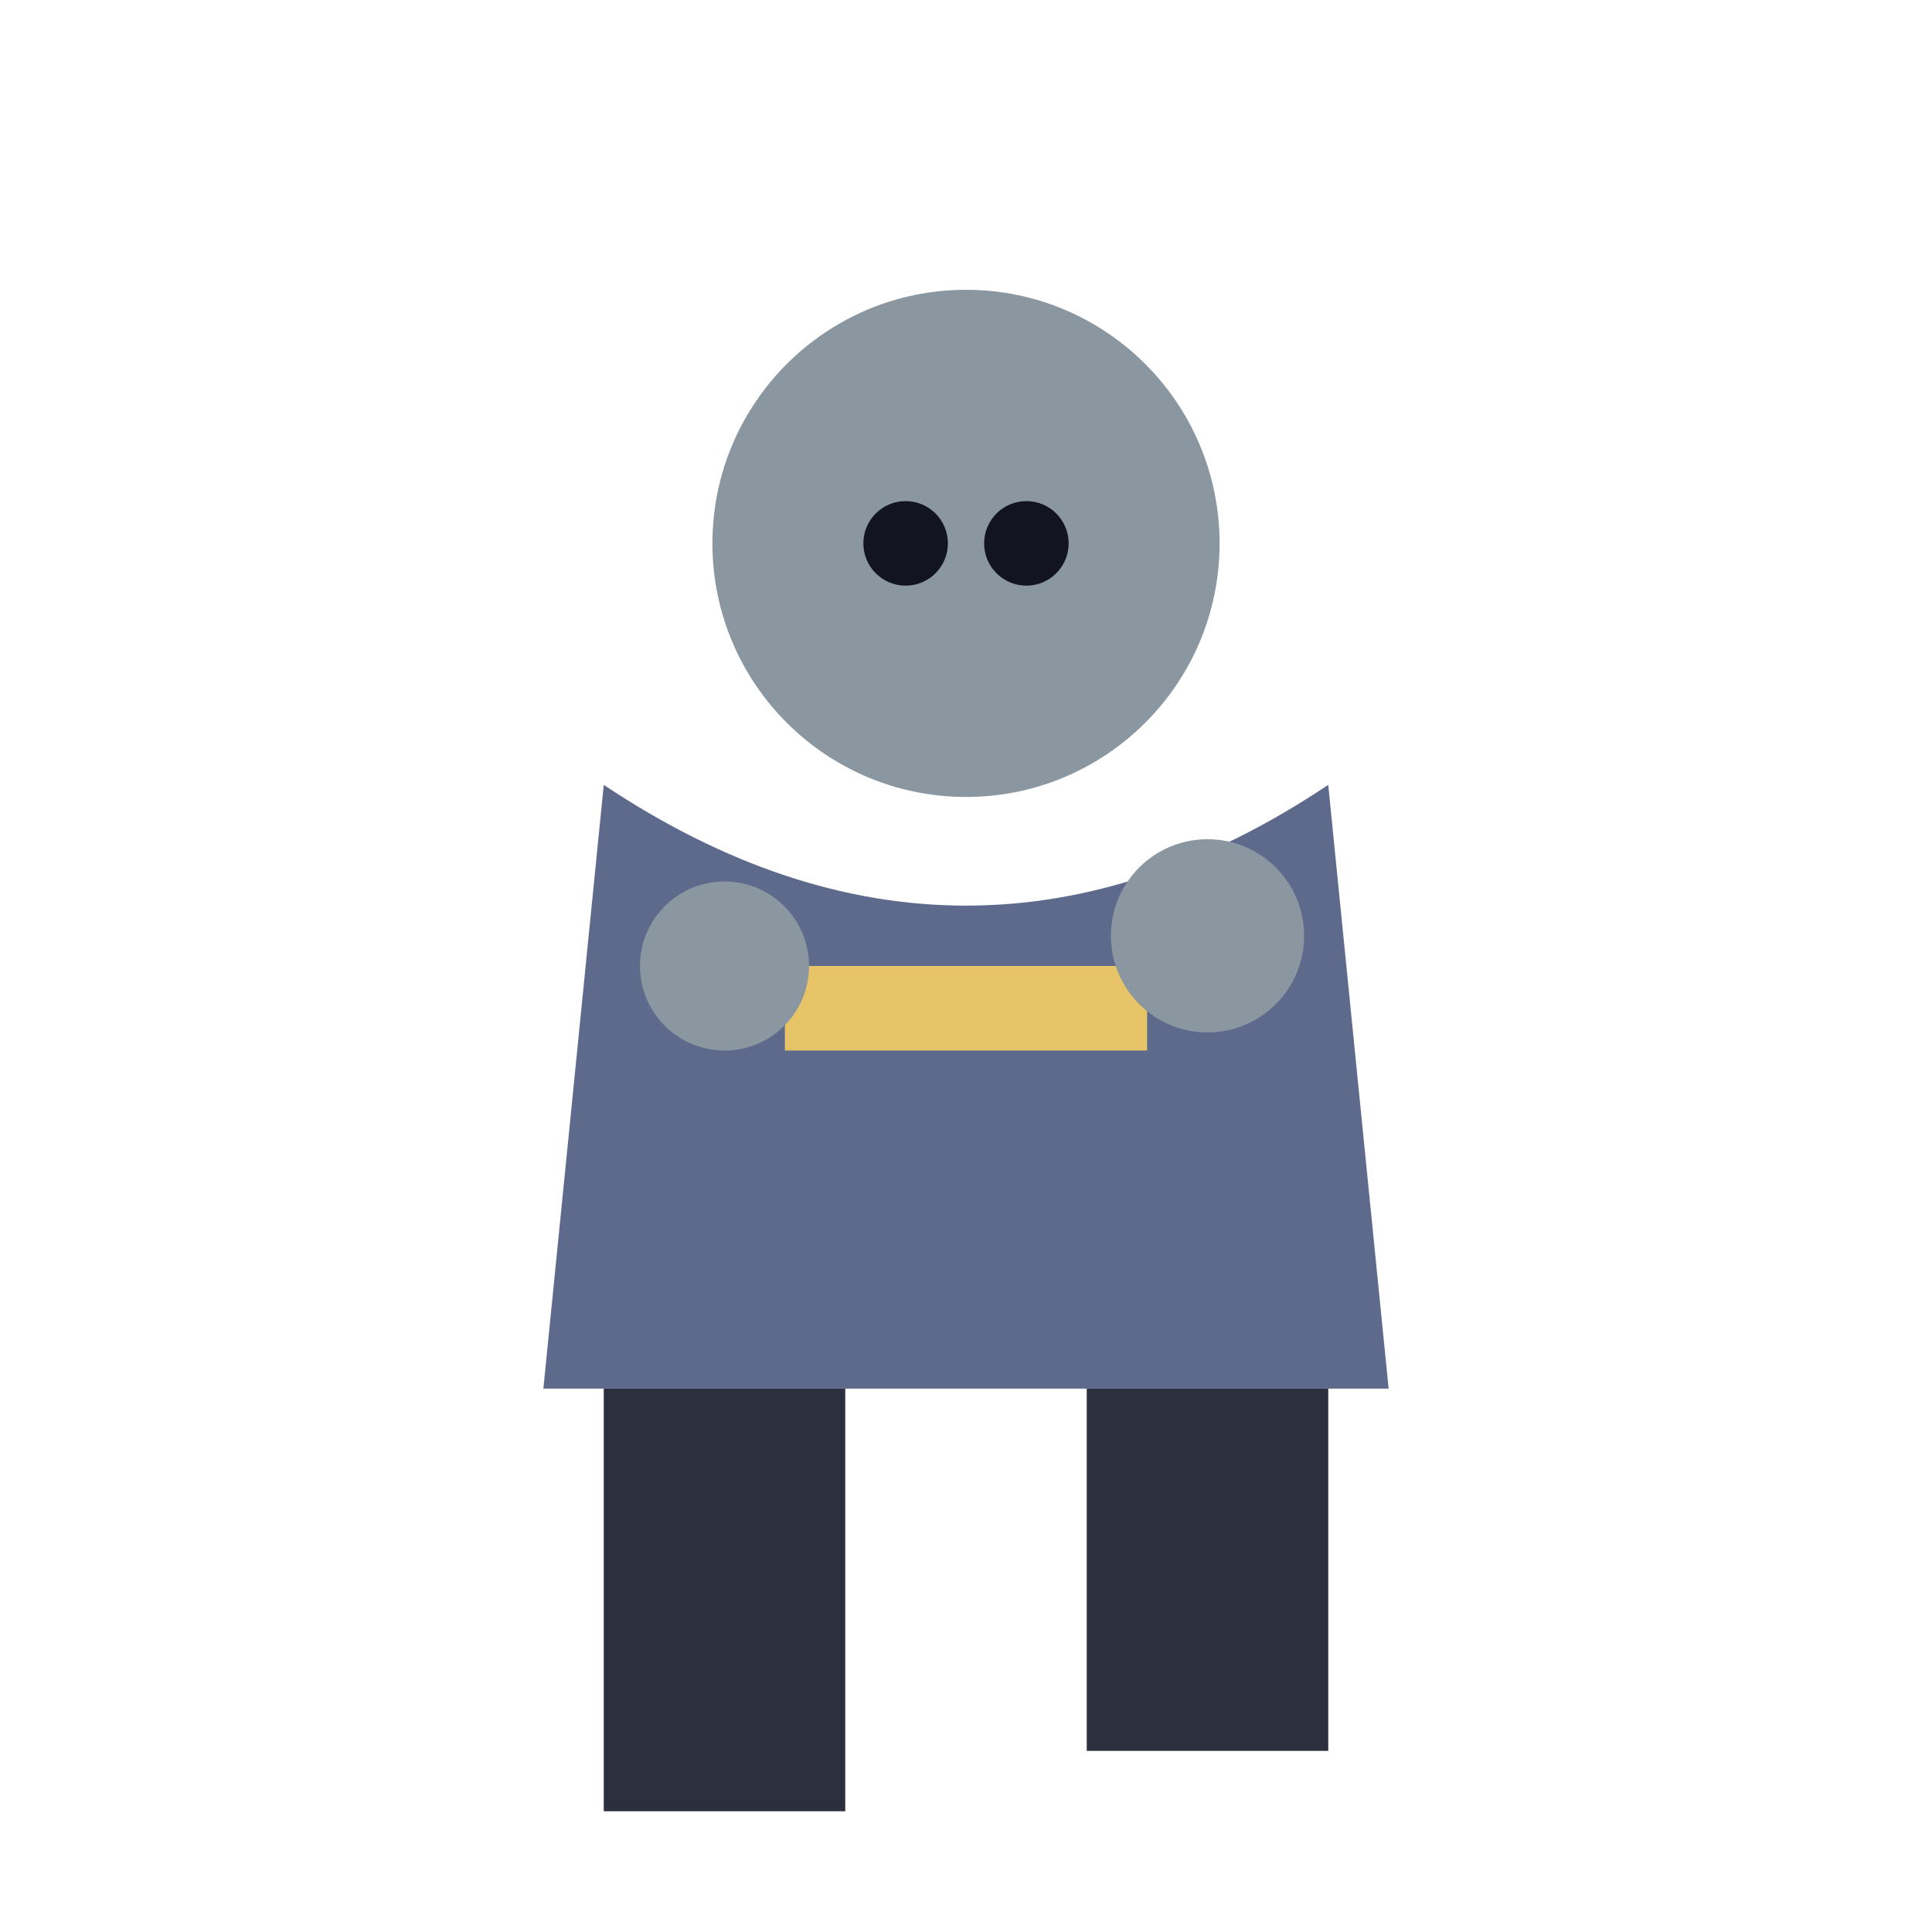
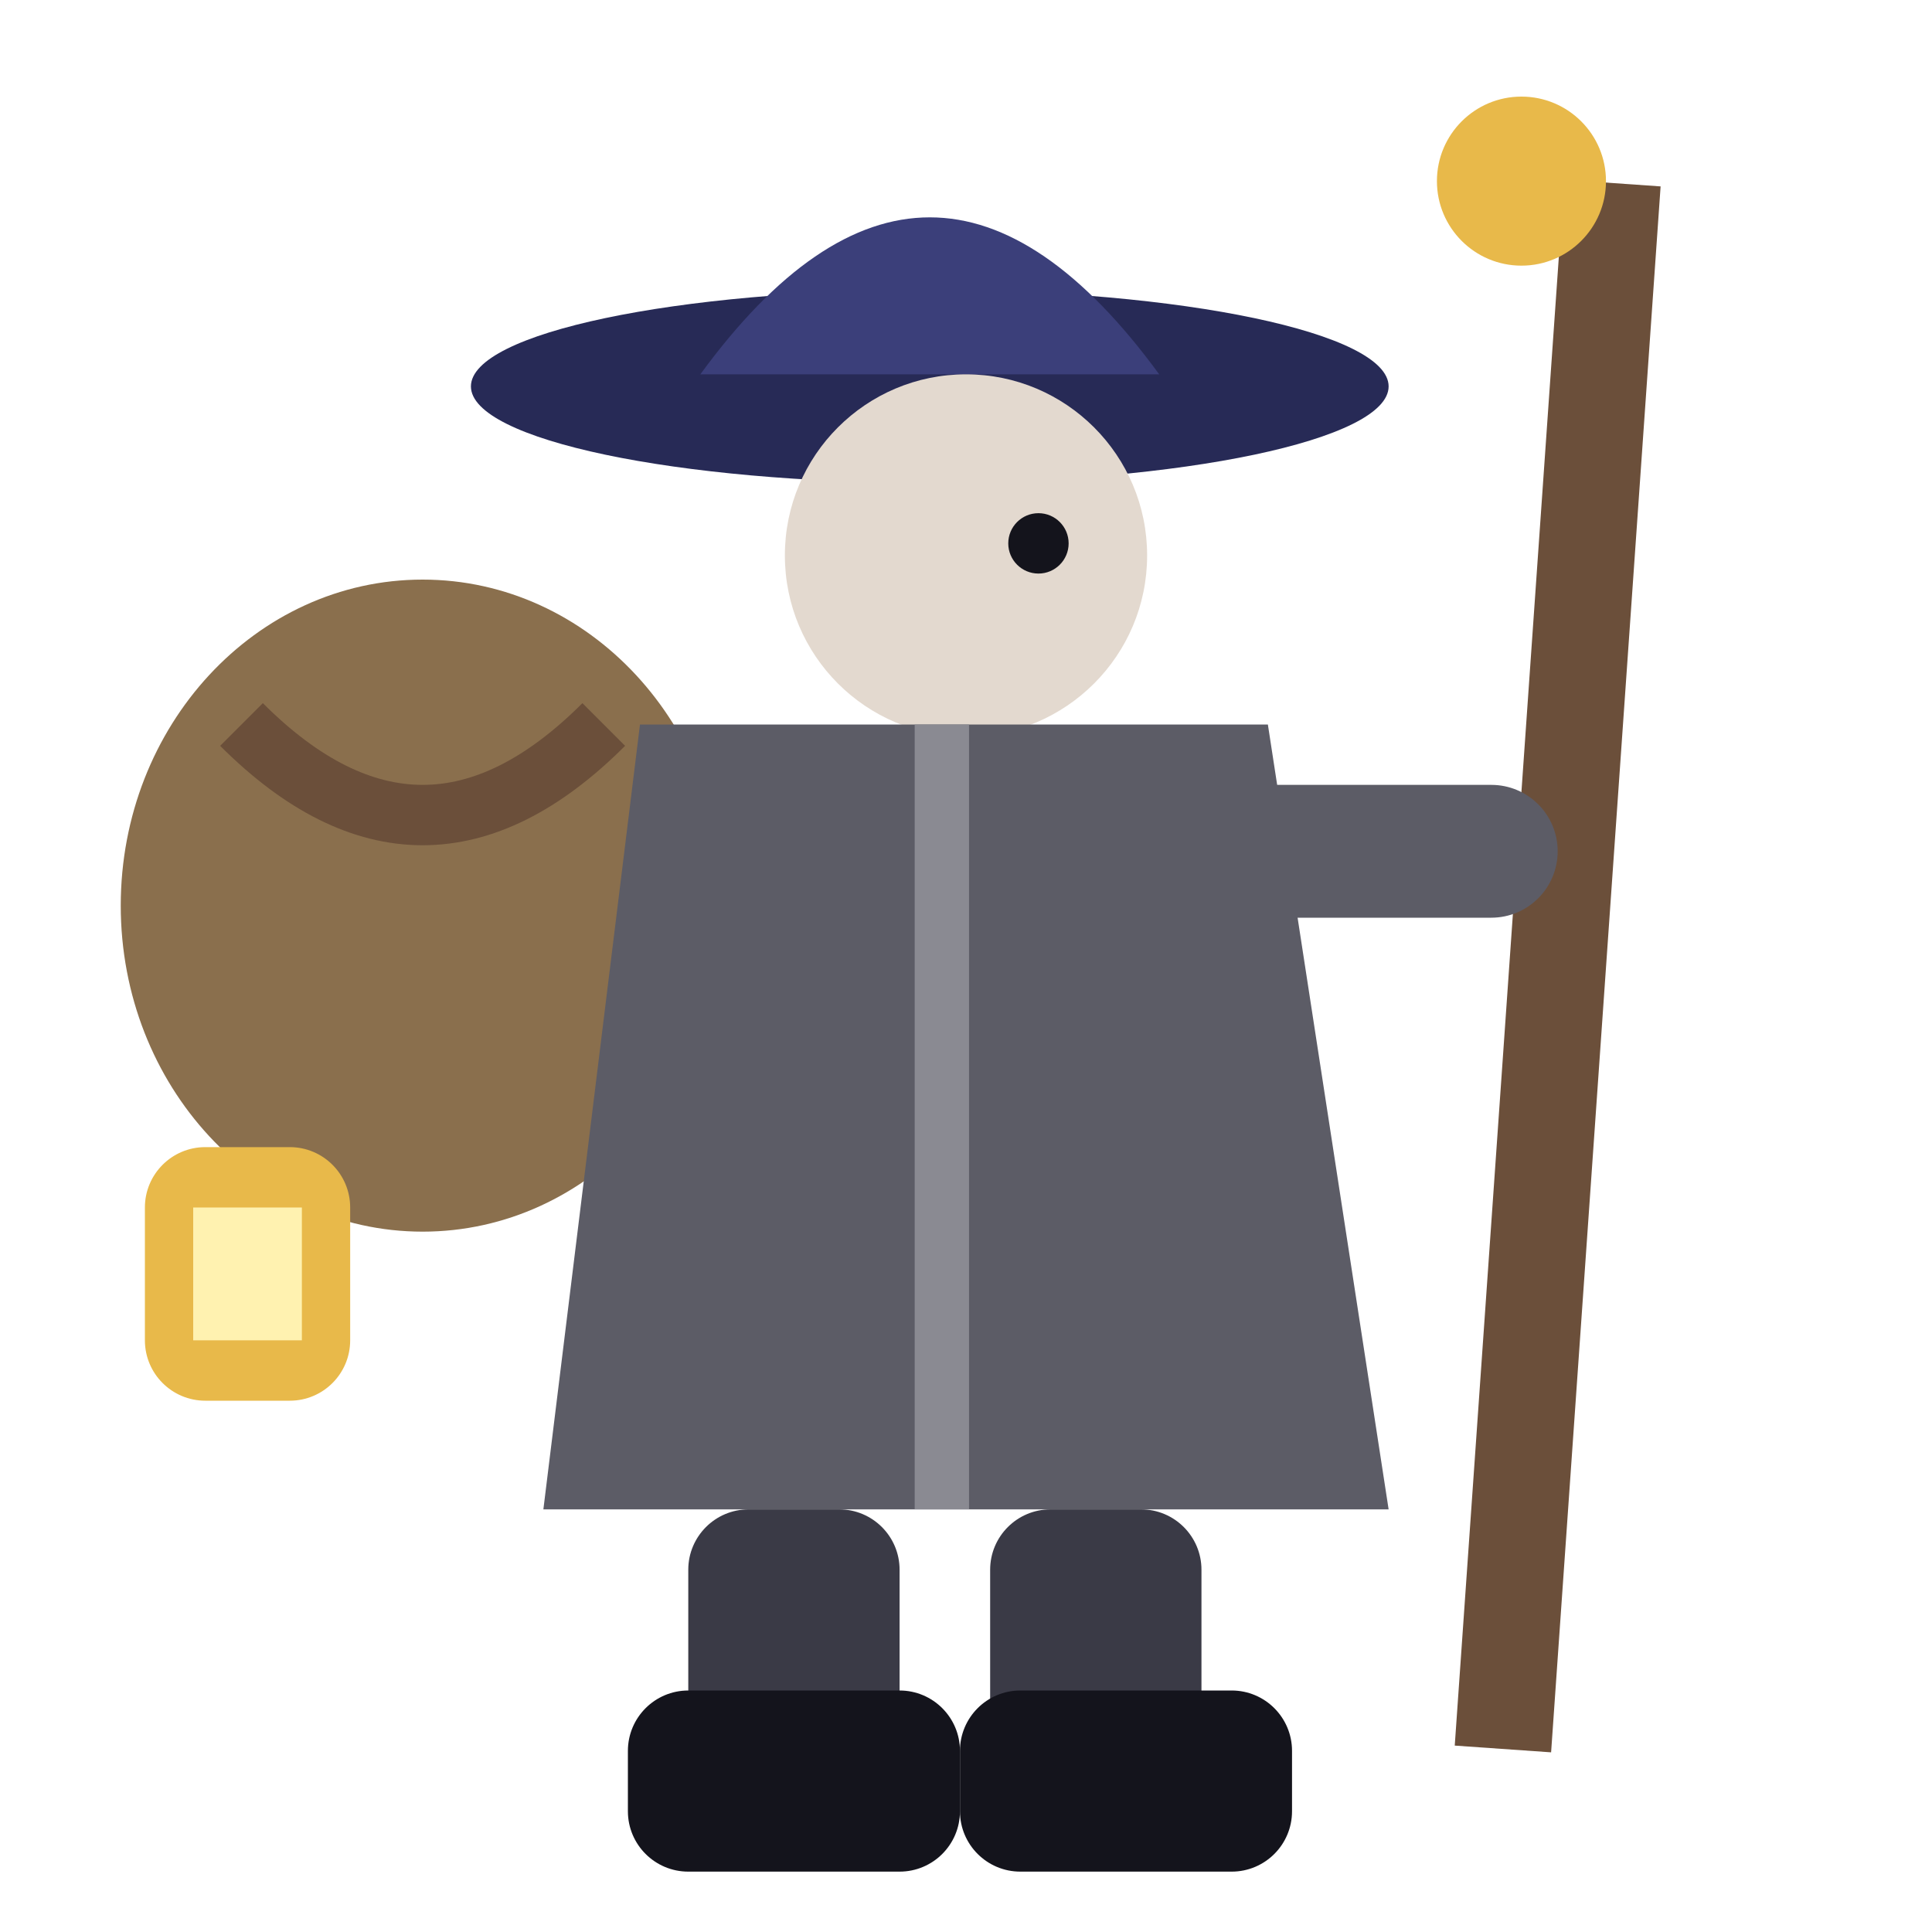
<svg xmlns="http://www.w3.org/2000/svg" viewBox="0 0 32 32">
-   <circle cx="16" cy="9" r="4.2" fill="#8A97A0" />
-   <circle cx="15" cy="9" r="0.7" fill="#12141f" />
-   <circle cx="17" cy="9" r="0.7" fill="#12141f" />
-   <path d="M10,13 L9,23 L23,23 L22,13 Q16,17 10,13 Z" fill="#5E6A8C" />
-   <rect x="13" y="16" width="6" height="1.4" fill="#E8C468" />
-   <circle cx="12" cy="16" r="1.4" fill="#8A97A0" />
-   <circle cx="20" cy="15.5" r="1.6" fill="#8A97A0" />
-   <rect x="10" y="23" width="4" height="7" fill="#2B2F3E" />
-   <rect x="18" y="23" width="4" height="6" fill="#2B2F3E" />
+   <rect x="25" y="3" width="1.6" height="26" fill="#6B4F3A" transform="rotate(4 25.8 16)" />
+   <circle cx="25.2" cy="3" r="1.4" fill="#E8B94A" />
+   <ellipse cx="7" cy="15" rx="5" ry="5.4" fill="#8A6F4D" />
+   <path d="M4,12 Q7,15 10,12" stroke="#6B4F3A" stroke-width="1" fill="none" />
+   <rect x="2.4" y="19" width="3.4" height="4.2" rx="1" fill="#E8B94A" />
+   <rect x="3.2" y="20" width="1.8" height="2.2" fill="#FFF2B0" />
+   <ellipse cx="15.4" cy="6.4" rx="7.6" ry="1.6" fill="#272A56" />
+   <path d="M11.6,6.2 Q15.4,1 19.2,6.2 Z" fill="#3B3F7A" />
+   <circle cx="16" cy="9.2" r="3" fill="#E3D9CF" />
+   <circle cx="17.2" cy="9" r="0.5" fill="#14141C" />
+   <path d="M10.6,12 H21 L23,25 H9 Z" fill="#5C5C66" />
+   <path d="M15.6,12 V25" stroke="#8A8A92" stroke-width="0.9" />
+   <rect x="19.6" y="13" width="6.2" height="2.2" rx="1.1" fill="#5C5C66" />
+   <rect x="11.4" y="25" width="3.5" height="5" rx="1" fill="#3A3A46" />
+   <rect x="16.4" y="25" width="3.5" height="5" rx="1" fill="#3A3A46" />
+   <rect x="10.4" y="28" width="5.5" height="3" rx="1" fill="#14141C" />
+   <rect x="15.9" y="28" width="5.5" height="3" rx="1" fill="#14141C" />
</svg>
